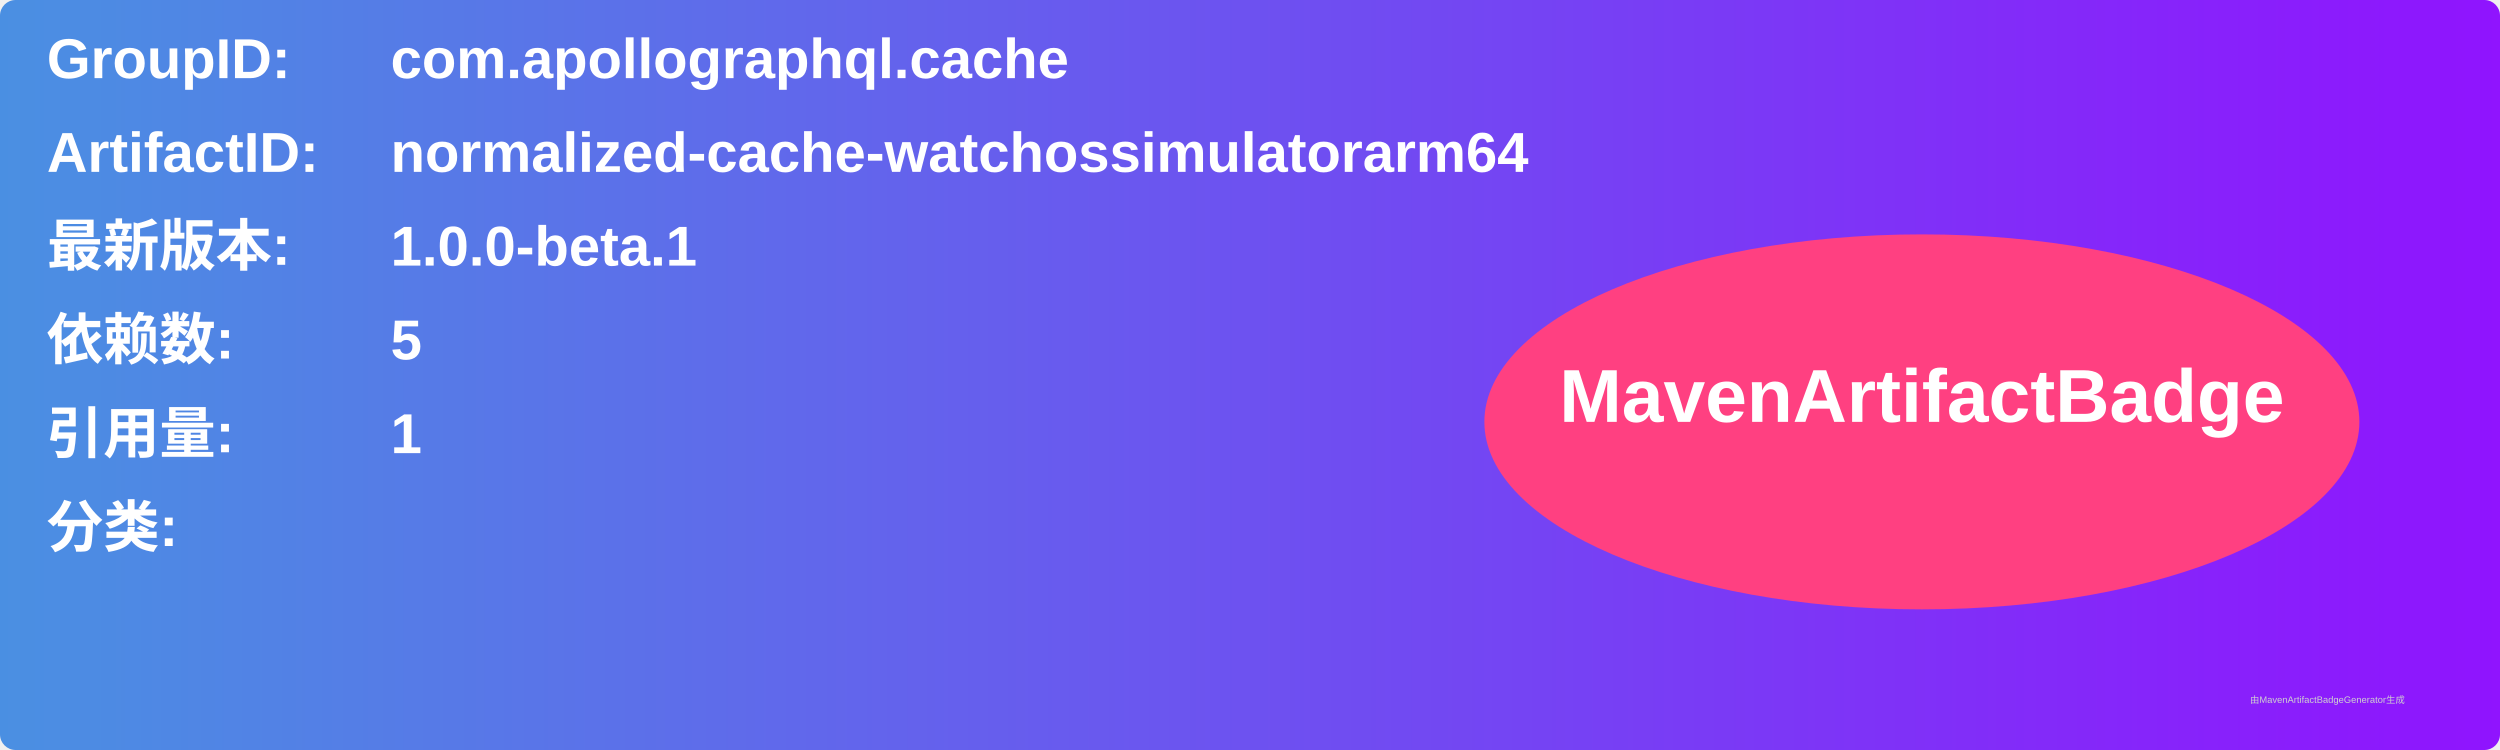
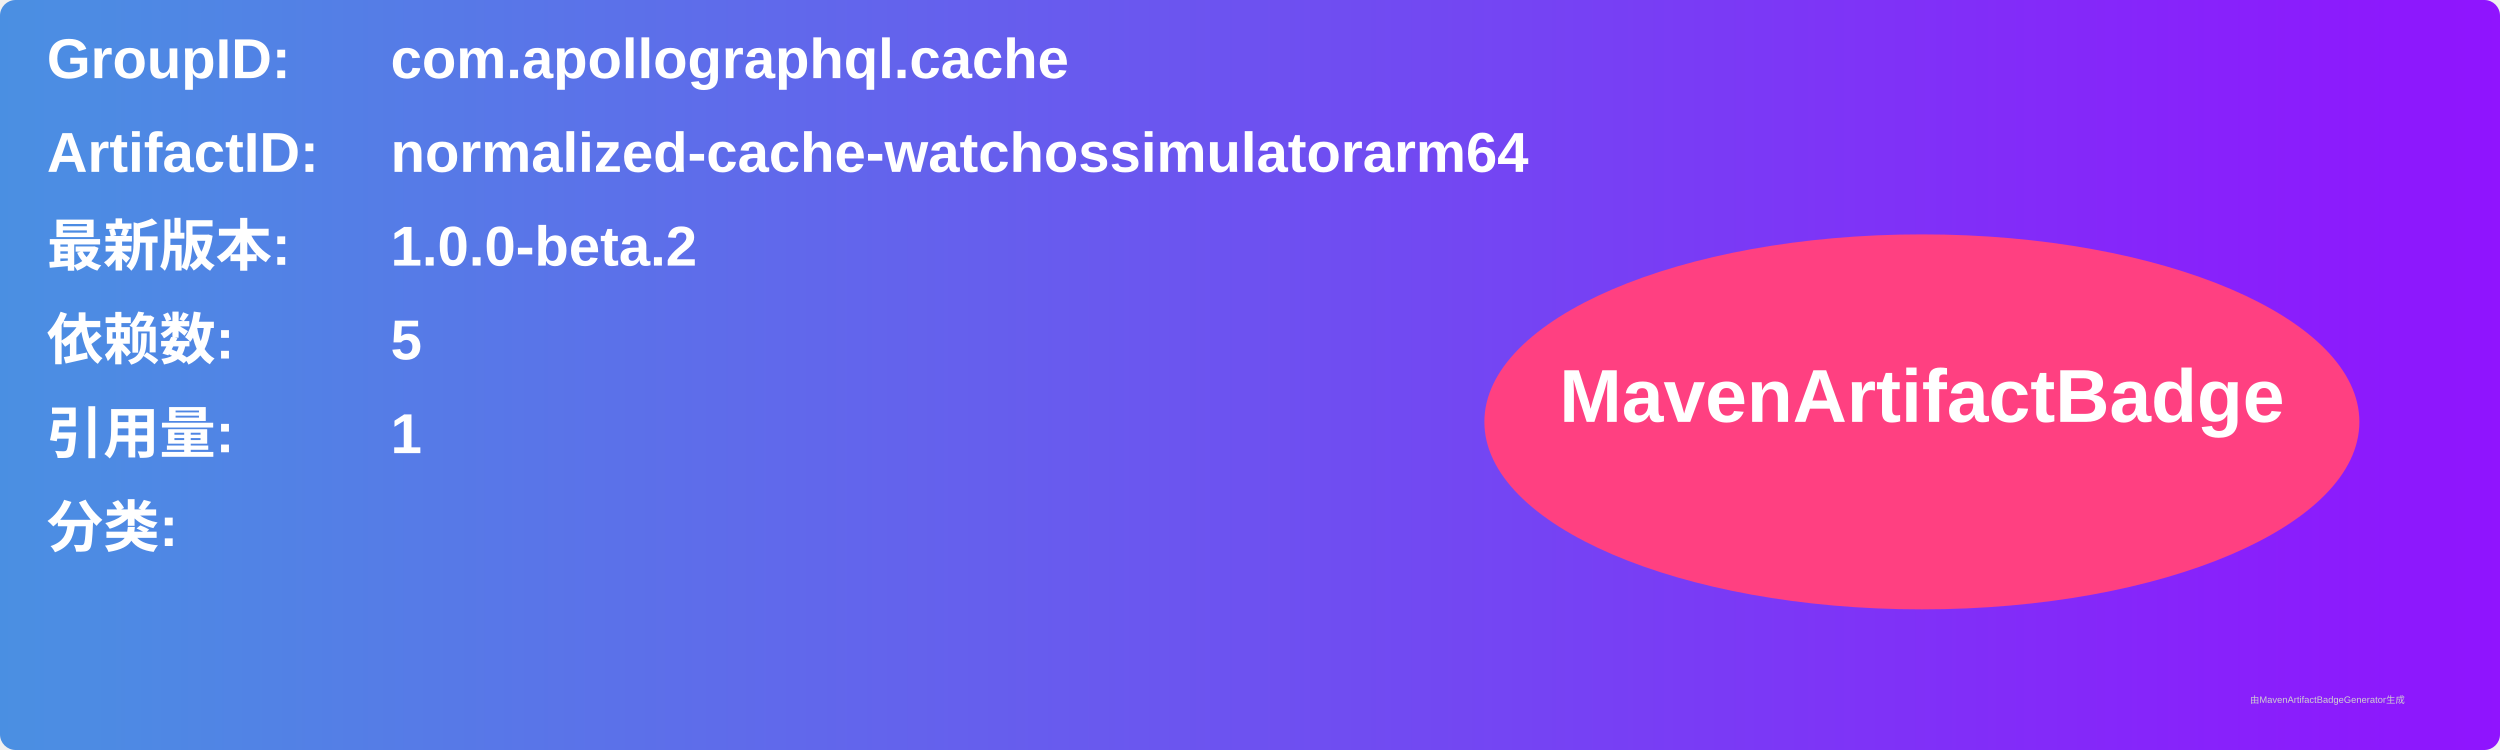
<svg xmlns="http://www.w3.org/2000/svg" width="800" height="240" viewBox="0 0 800 240">
  <linearGradient id="grad" x1="0%" y1="0%" x2="100%" y2="0%">
    <stop offset="0%" stop-color="#4a90e2" />
    <stop offset="100%" stop-color="#9013fe" />
  </linearGradient>
  <rect width="100%" height="100%" rx="5" ry="5" fill="url(#grad)" />
  <g transform="translate(15, 15)">
    <text x="0" y="10" font-family="Arial" font-size="18" fill="white" font-weight="bold" width="260">GroupID:</text>
    <text x="110" y="10" font-family="Arial" font-size="18" fill="white" font-weight="bold" width="460">com.apollographql.cache</text>
    <text x="0" y="40" font-family="Arial" font-size="18" fill="white" font-weight="bold" width="260">ArtifactID:</text>
    <text x="110" y="40" font-family="Arial" font-size="18" fill="white" font-weight="bold" width="460">normalized-cache-watchossimulatorarm64</text>
    <text x="0" y="70" font-family="Arial" font-size="18" fill="white" font-weight="bold">最新版本:</text>
    <text x="110" y="70" font-family="Arial" font-size="18" fill="white" font-weight="bold">
-       <tspan font-weight="bold">1.0.0-beta.1</tspan>
+       <tspan font-weight="bold">1.0.0-beta.2</tspan>
    </text>
    <text x="0" y="100" font-family="Arial" font-size="18" fill="white" font-weight="bold">依赖数: </text>
    <text x="110" y="100" font-family="Arial" font-size="18" fill="white">
      <tspan font-weight="bold">5</tspan>
    </text>
    <text x="0" y="130" font-family="Arial" font-size="18" fill="white" font-weight="bold">引用量: </text>
    <text x="110" y="130" font-family="Arial" font-size="18" fill="white">
      <tspan font-weight="bold">1</tspan>
    </text>
    <text x="0" y="160" font-family="Arial" font-size="18" fill="white" font-weight="bold">分类:</text>
    <text x="10" y="190" font-family="Arial" font-size="10" fill="white">
      <tspan font-weight="bold" />
    </text>
    <ellipse cx="600" cy="120" rx="140" ry="60" fill="#ff4081" />
    <text x="600" y="120" text-anchor="middle" font-family="Arial" font-size="24" fill="white" font-weight="bold">MavenArtifactBadge</text>
  </g>
  <text x="720" y="225" font-family="Arial" font-size="3" fill="#d0d0d0">由MavenArtifactBadgeGenerator生成</text>
</svg>
